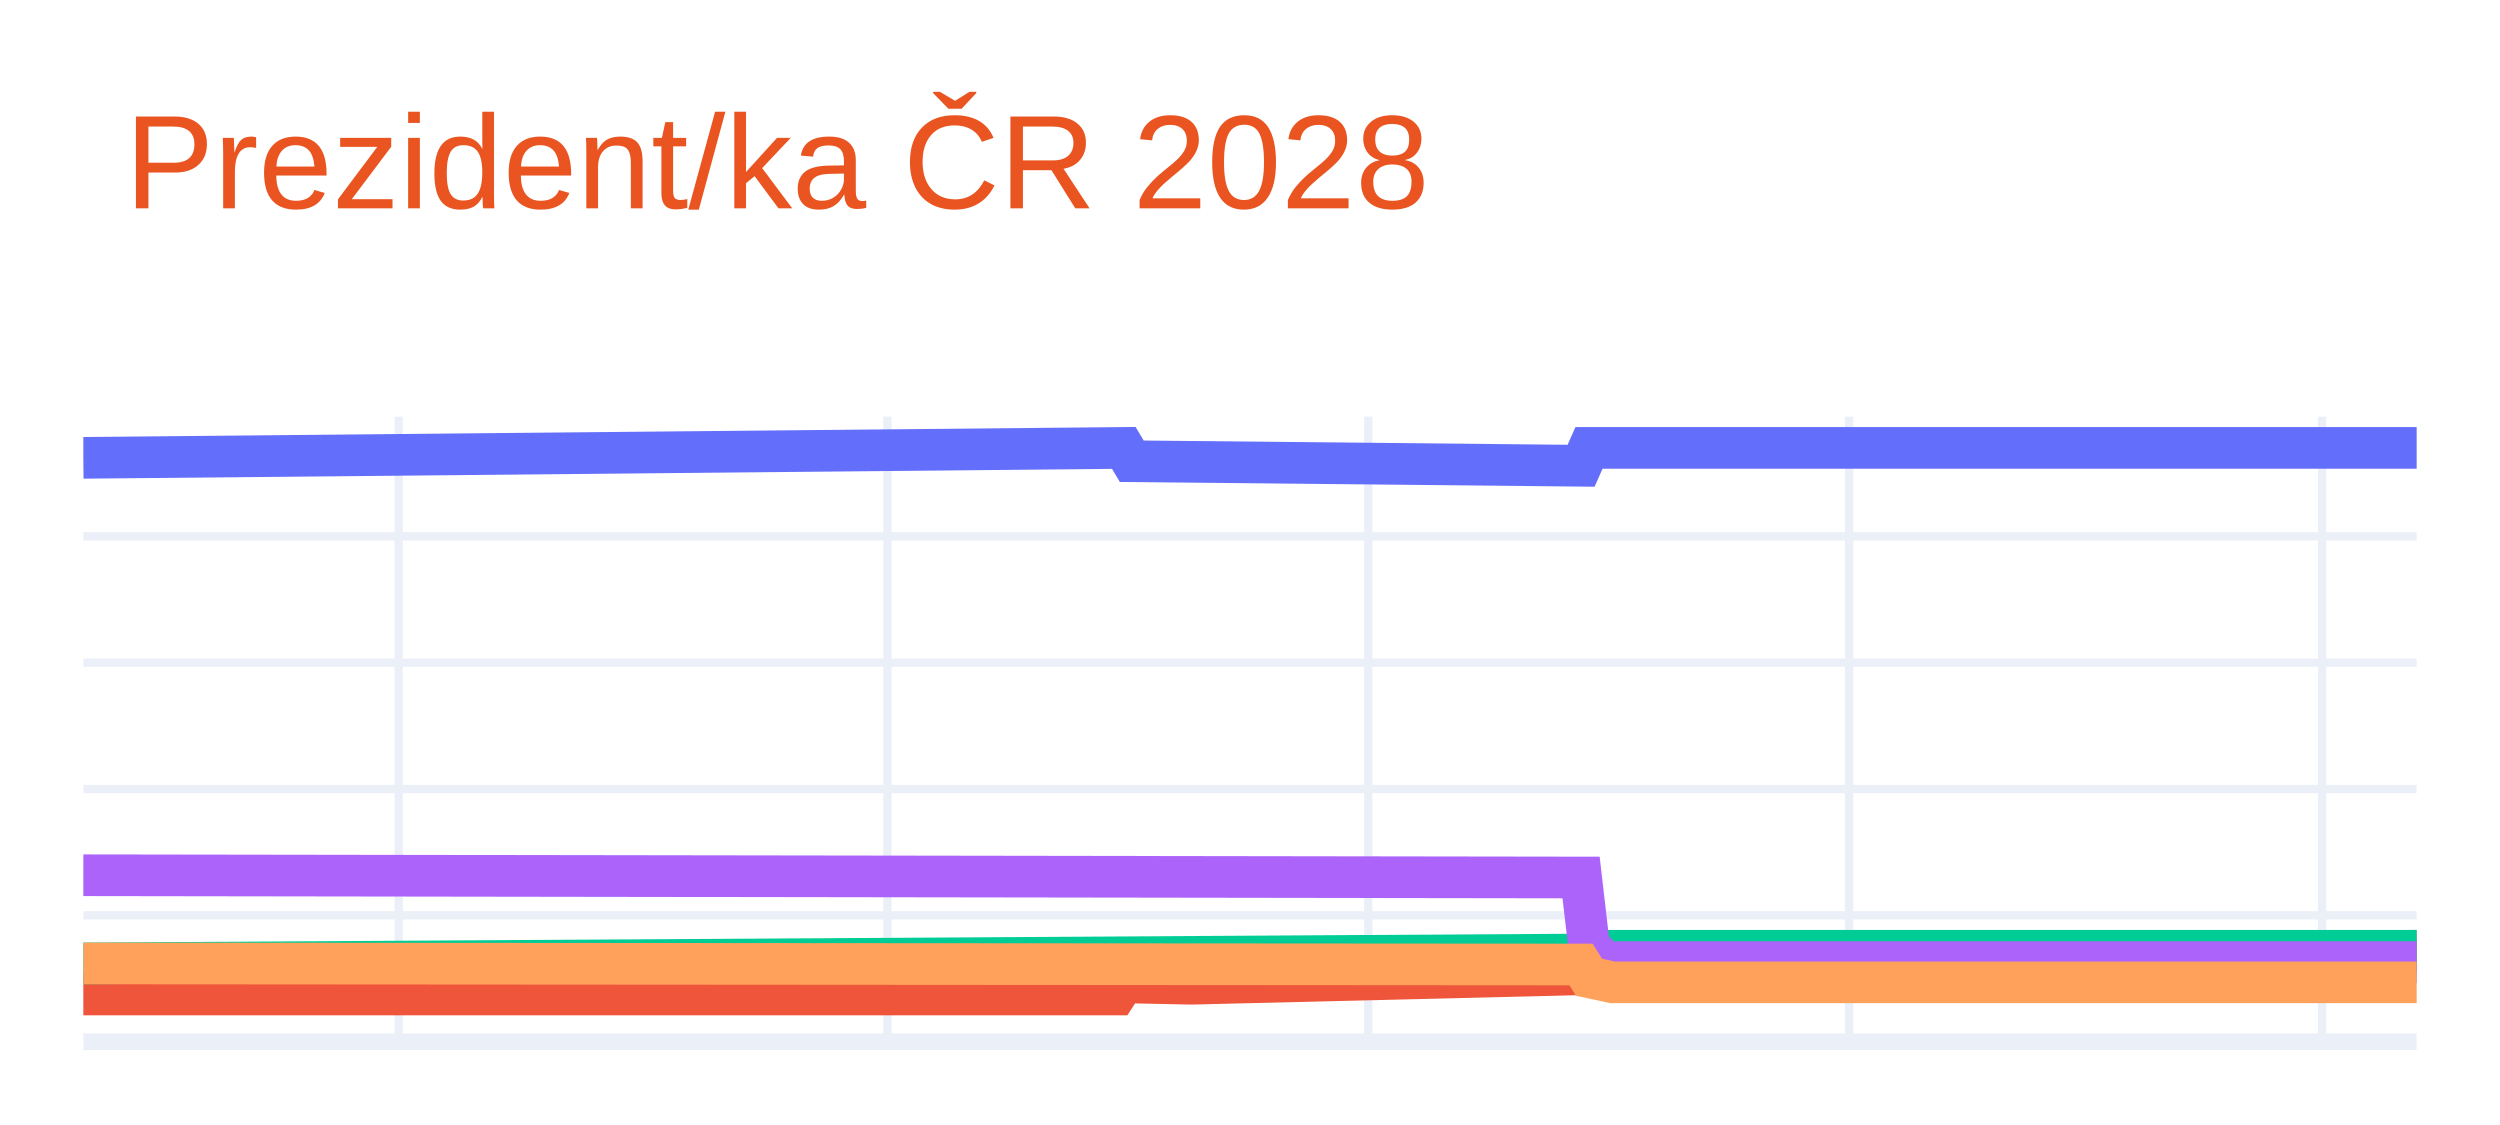
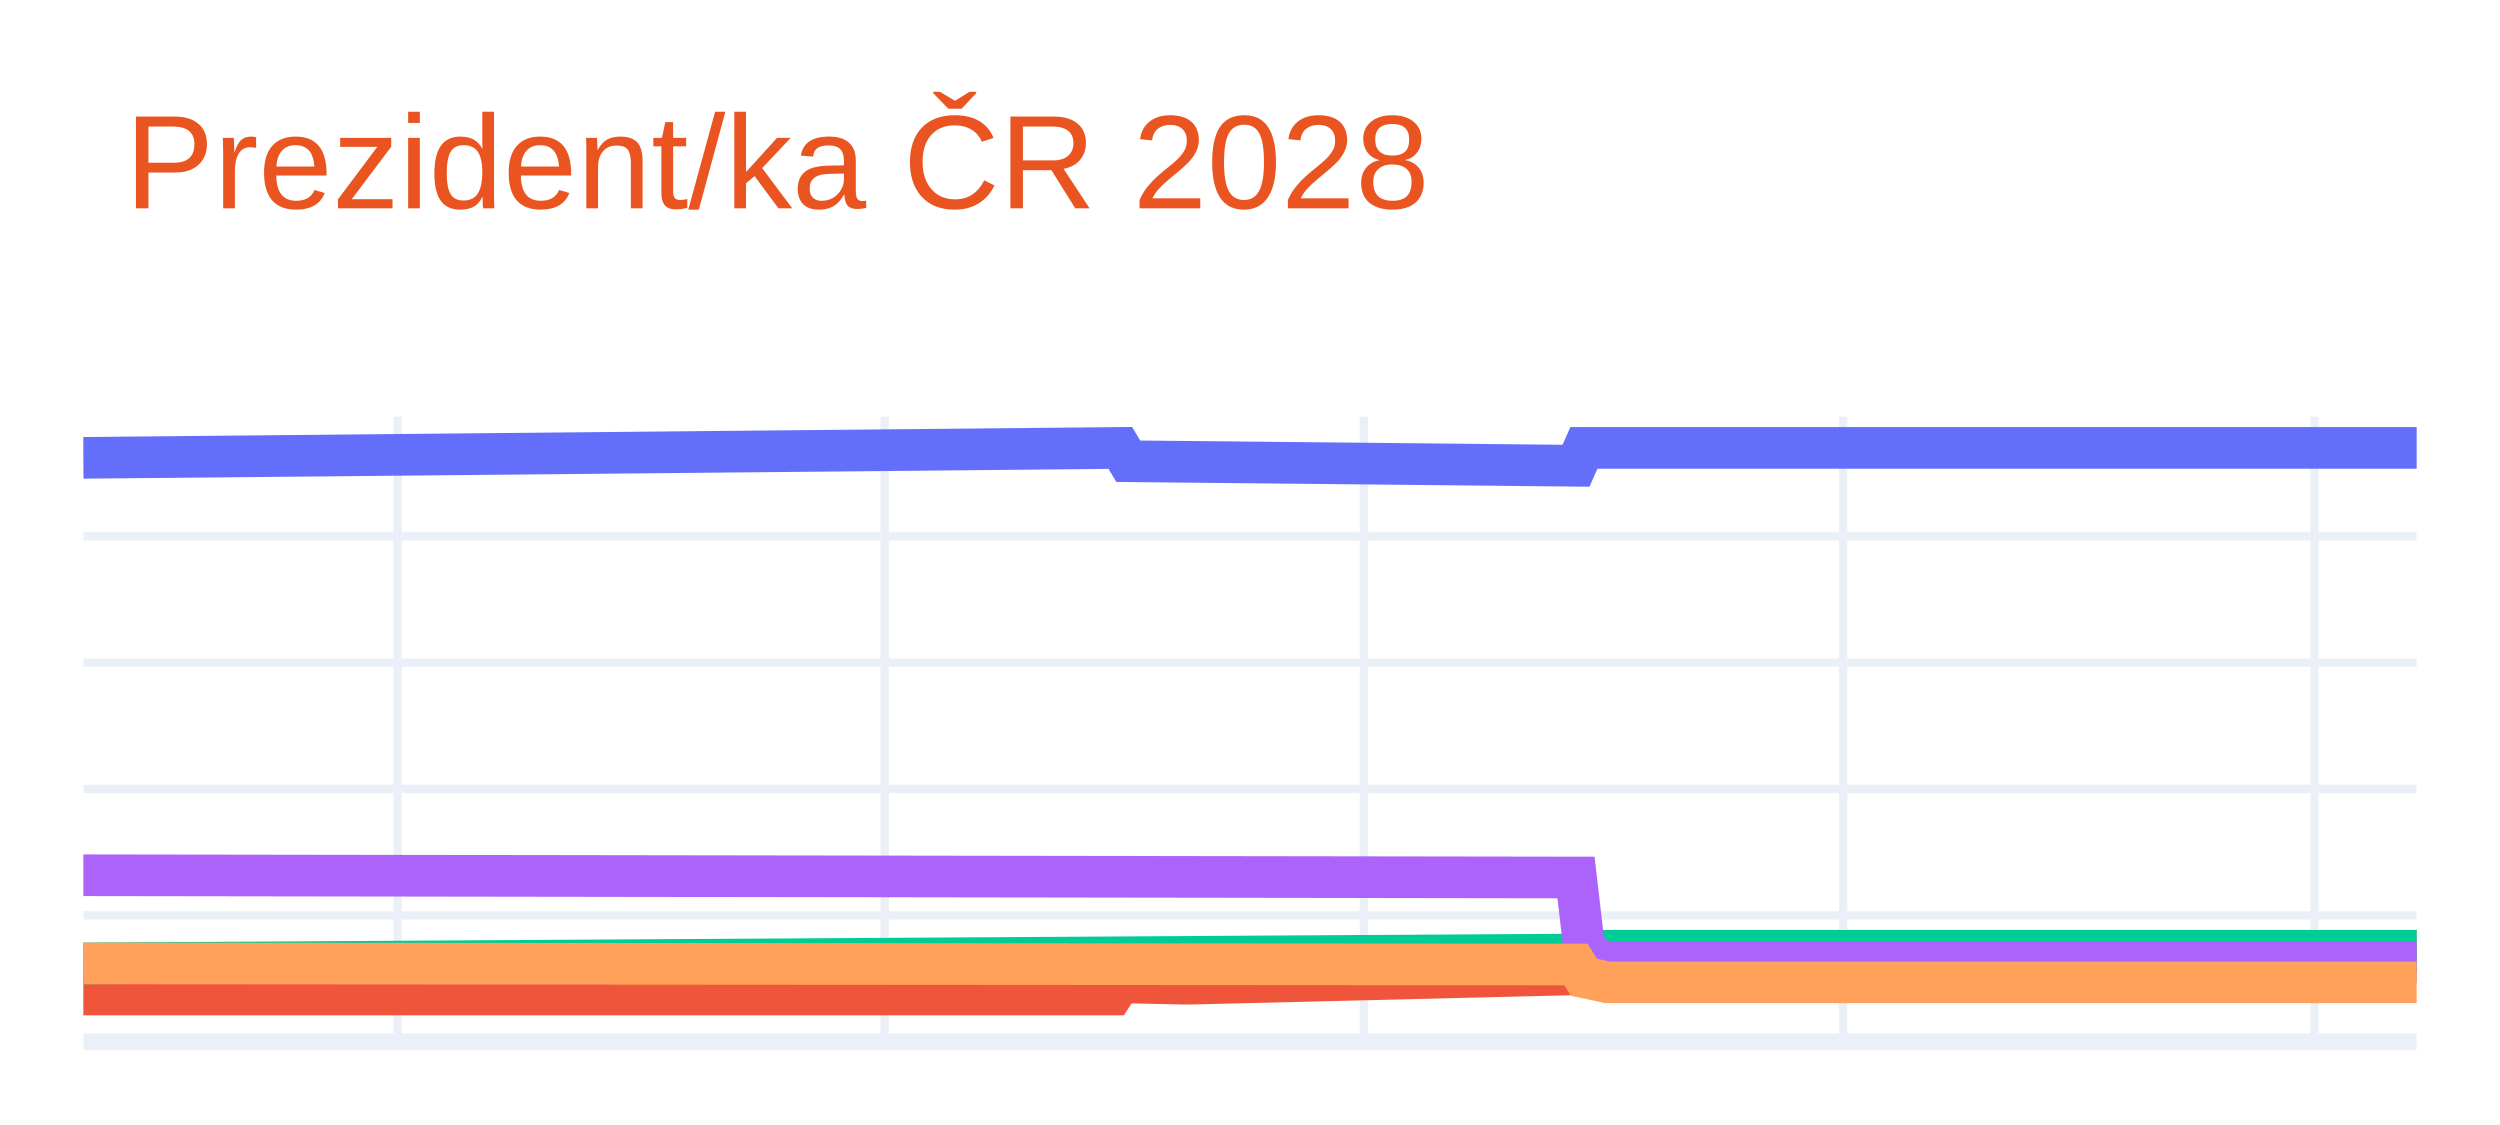
<svg xmlns="http://www.w3.org/2000/svg" class="main-svg" width="300" height="135" style="" viewBox="0 0 300 135">
  <rect x="0" y="0" width="300" height="135" style="fill: rgb(255, 255, 255); fill-opacity: 1;" />
-   <defs id="defs-8ecfe6">
+   <defs id="defs-49fc50">
    <g class="clips">
-       <clipPath id="clip8ecfe6xyplot" class="plotclip">
+       <clipPath id="clip49fc50xyplot" class="plotclip">
        <rect width="280" height="75" />
      </clipPath>
-       <clipPath class="axesclip" id="clip8ecfe6x">
+       <clipPath class="axesclip" id="clip49fc50x">
        <rect x="10" y="0" width="280" height="135" />
      </clipPath>
-       <clipPath class="axesclip" id="clip8ecfe6y">
+       <clipPath class="axesclip" id="clip49fc50y">
        <rect x="0" y="50" width="300" height="75" />
      </clipPath>
-       <clipPath class="axesclip" id="clip8ecfe6xy">
+       <clipPath class="axesclip" id="clip49fc50xy">
        <rect x="10" y="50" width="280" height="75" />
      </clipPath>
    </g>
    <g class="gradients" />
    <g class="patterns" />
  </defs>
  <g class="bglayer" />
  <g class="layer-below">
    <g class="imagelayer" />
    <g class="shapelayer" />
  </g>
  <g class="cartesianlayer">
    <g class="subplot xy">
      <g class="layer-subplot">
        <g class="shapelayer" />
        <g class="imagelayer" />
      </g>
      <g class="minor-gridlayer">
        <g class="x" />
        <g class="y" />
      </g>
      <g class="gridlayer">
        <g class="x">
-           <path class="xgrid crisp" transform="translate(47.84,0)" d="M0,50v75" style="stroke: rgb(235, 240, 248); stroke-opacity: 1; stroke-width: 1px;" />
-           <path class="xgrid crisp" transform="translate(106.49,0)" d="M0,50v75" style="stroke: rgb(235, 240, 248); stroke-opacity: 1; stroke-width: 1px;" />
-           <path class="xgrid crisp" transform="translate(164.19,0)" d="M0,50v75" style="stroke: rgb(235, 240, 248); stroke-opacity: 1; stroke-width: 1px;" />
-           <path class="xgrid crisp" transform="translate(221.89,0)" d="M0,50v75" style="stroke: rgb(235, 240, 248); stroke-opacity: 1; stroke-width: 1px;" />
-           <path class="xgrid crisp" transform="translate(278.65,0)" d="M0,50v75" style="stroke: rgb(235, 240, 248); stroke-opacity: 1; stroke-width: 1px;" />
+           <path class="xgrid crisp" transform="translate(47.71,0)" d="M0,50v75" style="stroke: rgb(235, 240, 248); stroke-opacity: 1; stroke-width: 1px;" />
+           <path class="xgrid crisp" transform="translate(106.16,0)" d="M0,50v75" style="stroke: rgb(235, 240, 248); stroke-opacity: 1; stroke-width: 1px;" />
+           <path class="xgrid crisp" transform="translate(163.67,0)" d="M0,50v75" style="stroke: rgb(235, 240, 248); stroke-opacity: 1; stroke-width: 1px;" />
+           <path class="xgrid crisp" transform="translate(221.18,0)" d="M0,50v75" style="stroke: rgb(235, 240, 248); stroke-opacity: 1; stroke-width: 1px;" />
+           <path class="xgrid crisp" transform="translate(277.74,0)" d="M0,50v75" style="stroke: rgb(235, 240, 248); stroke-opacity: 1; stroke-width: 1px;" />
        </g>
        <g class="y">
          <path class="ygrid crisp" transform="translate(0,109.84)" d="M10,0h280" style="stroke: rgb(235, 240, 248); stroke-opacity: 1; stroke-width: 1px;" />
          <path class="ygrid crisp" transform="translate(0,94.68)" d="M10,0h280" style="stroke: rgb(235, 240, 248); stroke-opacity: 1; stroke-width: 1px;" />
          <path class="ygrid crisp" transform="translate(0,79.52)" d="M10,0h280" style="stroke: rgb(235, 240, 248); stroke-opacity: 1; stroke-width: 1px;" />
          <path class="ygrid crisp" transform="translate(0,64.36)" d="M10,0h280" style="stroke: rgb(235, 240, 248); stroke-opacity: 1; stroke-width: 1px;" />
        </g>
      </g>
      <g class="zerolinelayer">
        <path class="yzl zl crisp" transform="translate(0,125)" d="M10,0h280" style="stroke: rgb(235, 240, 248); stroke-opacity: 1; stroke-width: 2px;" />
      </g>
      <path class="xlines-below" />
      <path class="ylines-below" />
      <g class="overlines-below" />
      <g class="xaxislayer-below" />
      <g class="yaxislayer-below" />
      <g class="overaxes-below" />
-       <g class="plot" transform="translate(10,50)" clip-path="url(#clip8ecfe6xyplot)">
+       <g class="plot" transform="translate(10,50)" clip-path="url(#clip49fc50xyplot)">
        <g class="scatterlayer mlayer">
-           <g class="trace scatter trace78df0d" style="stroke-miterlimit: 2; opacity: 1;">
+           <g class="trace scatter tracef3d9ca" style="stroke-miterlimit: 2; opacity: 1;">
            <g class="fills" />
            <g class="errorbars" />
            <g class="lines">
-               <path class="js-line" d="M0,4.94L124.86,3.75L125.81,5.35L179.73,5.89L180.68,3.75L280,3.75" style="vector-effect: none; fill: none; stroke: rgb(99, 110, 250); stroke-opacity: 1; stroke-width: 5px; opacity: 1;" />
+               <path class="js-line" d="M0,4.94L124.44,3.75L125.39,5.35L179.12,5.89L180.07,3.75L280,3.75" style="vector-effect: none; fill: none; stroke: rgb(99, 110, 250); stroke-opacity: 1; stroke-width: 5px; opacity: 1;" />
            </g>
            <g class="points" />
            <g class="text" />
          </g>
-           <g class="trace scatter trace992771" style="stroke-miterlimit: 2; opacity: 1;">
+           <g class="trace scatter trace90d5e0" style="stroke-miterlimit: 2; opacity: 1;">
            <g class="fills" />
            <g class="errorbars" />
            <g class="lines">
-               <path class="js-line" d="M0,69.34L123.92,69.34L124.86,67.88L132.43,68.04L133.38,68.04L179.73,66.91L180.68,65.45L183.51,64.84L184.46,64.84L280,64.09" style="vector-effect: none; fill: none; stroke: rgb(239, 85, 59); stroke-opacity: 1; stroke-width: 5px; opacity: 1;" />
+               <path class="js-line" d="M0,69.34L123.5,69.34L124.44,67.88L131.99,68.04L132.93,68.04L179.12,66.91L180.07,65.45L182.9,64.84L183.84,64.84L280,64.09" style="vector-effect: none; fill: none; stroke: rgb(239, 85, 59); stroke-opacity: 1; stroke-width: 5px; opacity: 1;" />
            </g>
            <g class="points" />
            <g class="text" />
          </g>
-           <g class="trace scatter trace73c24a" style="stroke-miterlimit: 2; opacity: 1;">
+           <g class="trace scatter trace60676a" style="stroke-miterlimit: 2; opacity: 1;">
            <g class="fills" />
            <g class="errorbars" />
            <g class="lines">
-               <path class="js-line" d="M0,65.61L180.68,64.54L181.62,64.09L280,64.09" style="vector-effect: none; fill: none; stroke: rgb(0, 204, 150); stroke-opacity: 1; stroke-width: 5px; opacity: 1;" />
+               <path class="js-line" d="M0,65.61L180.07,64.54L181.01,64.09L280,64.09" style="vector-effect: none; fill: none; stroke: rgb(0, 204, 150); stroke-opacity: 1; stroke-width: 5px; opacity: 1;" />
            </g>
            <g class="points" />
            <g class="text" />
          </g>
-           <g class="trace scatter traceb291b8" style="stroke-miterlimit: 2; opacity: 1;">
+           <g class="trace scatter trace26e41d" style="stroke-miterlimit: 2; opacity: 1;">
            <g class="fills" />
            <g class="errorbars" />
            <g class="lines">
-               <path class="js-line" d="M0,55.03L179.73,55.3L180.68,63.48L182.57,65.45L183.51,65.45L280,65.45" style="vector-effect: none; fill: none; stroke: rgb(171, 99, 250); stroke-opacity: 1; stroke-width: 5px; opacity: 1;" />
+               <path class="js-line" d="M0,55.03L179.12,55.3L180.07,63.48L181.95,65.45L182.9,65.45L280,65.45" style="vector-effect: none; fill: none; stroke: rgb(171, 99, 250); stroke-opacity: 1; stroke-width: 5px; opacity: 1;" />
            </g>
            <g class="points" />
            <g class="text" />
          </g>
-           <g class="trace scatter trace3e085b" style="stroke-miterlimit: 2; opacity: 1;">
+           <g class="trace scatter trace086980" style="stroke-miterlimit: 2; opacity: 1;">
            <g class="fills" />
            <g class="errorbars" />
            <g class="lines">
-               <path class="js-line" d="M0,65.61L179.73,65.74L180.68,67.27L183.51,67.88L184.46,67.88L280,67.88" style="vector-effect: none; fill: none; stroke: rgb(255, 161, 90); stroke-opacity: 1; stroke-width: 5px; opacity: 1;" />
+               <path class="js-line" d="M0,65.61L179.12,65.74L180.07,67.27L182.9,67.88L183.84,67.88L280,67.88" style="vector-effect: none; fill: none; stroke: rgb(255, 161, 90); stroke-opacity: 1; stroke-width: 5px; opacity: 1;" />
            </g>
            <g class="points" />
            <g class="text" />
          </g>
        </g>
      </g>
      <g class="overplot" />
      <path class="xlines-above crisp" d="M0,0" style="fill: none;" />
      <path class="ylines-above crisp" d="M0,0" style="fill: none;" />
      <g class="overlines-above" />
      <g class="xaxislayer-above" />
      <g class="yaxislayer-above" />
      <g class="overaxes-above" />
    </g>
  </g>
  <g class="polarlayer" />
  <g class="smithlayer" />
  <g class="ternarylayer" />
  <g class="geolayer" />
  <g class="funnelarealayer" />
  <g class="pielayer" />
  <g class="iciclelayer" />
  <g class="treemaplayer" />
  <g class="sunburstlayer" />
  <g class="glimages" />
-   <defs id="topdefs-8ecfe6">
+   <defs id="topdefs-49fc50">
    <g class="clips" />
  </defs>
  <g class="layer-above">
    <g class="imagelayer" />
    <g class="shapelayer" />
  </g>
  <g class="infolayer">
    <g class="g-gtitle">
      <text class="gtitle" x="15" y="25" text-anchor="start" dy="0em" style="font-family: Ubuntu, verdana, arial, sans-serif; font-size: 16px; fill: rgb(233, 84, 32); opacity: 1; font-weight: normal; white-space: pre;">Prezident/ka ČR 2028</text>
    </g>
    <g class="g-xtitle" />
    <g class="g-ytitle" />
  </g>
</svg>
